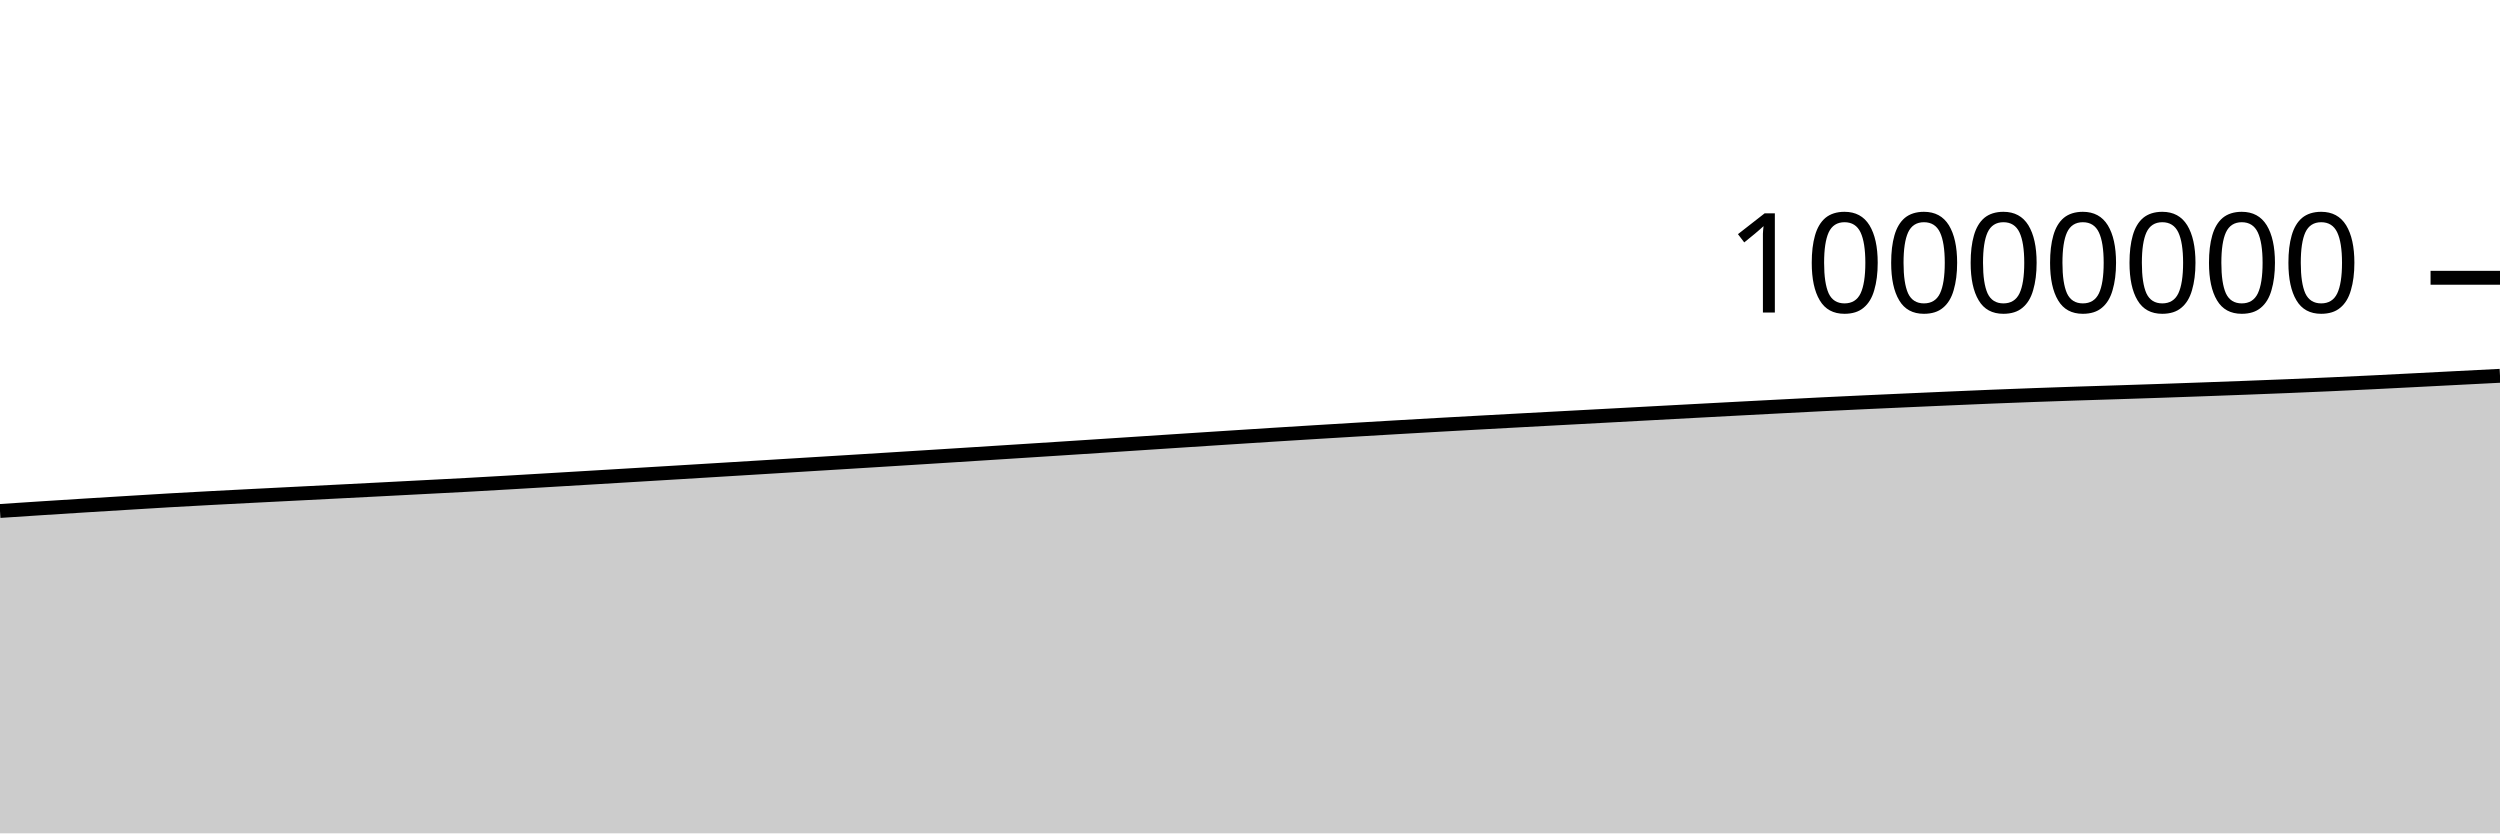
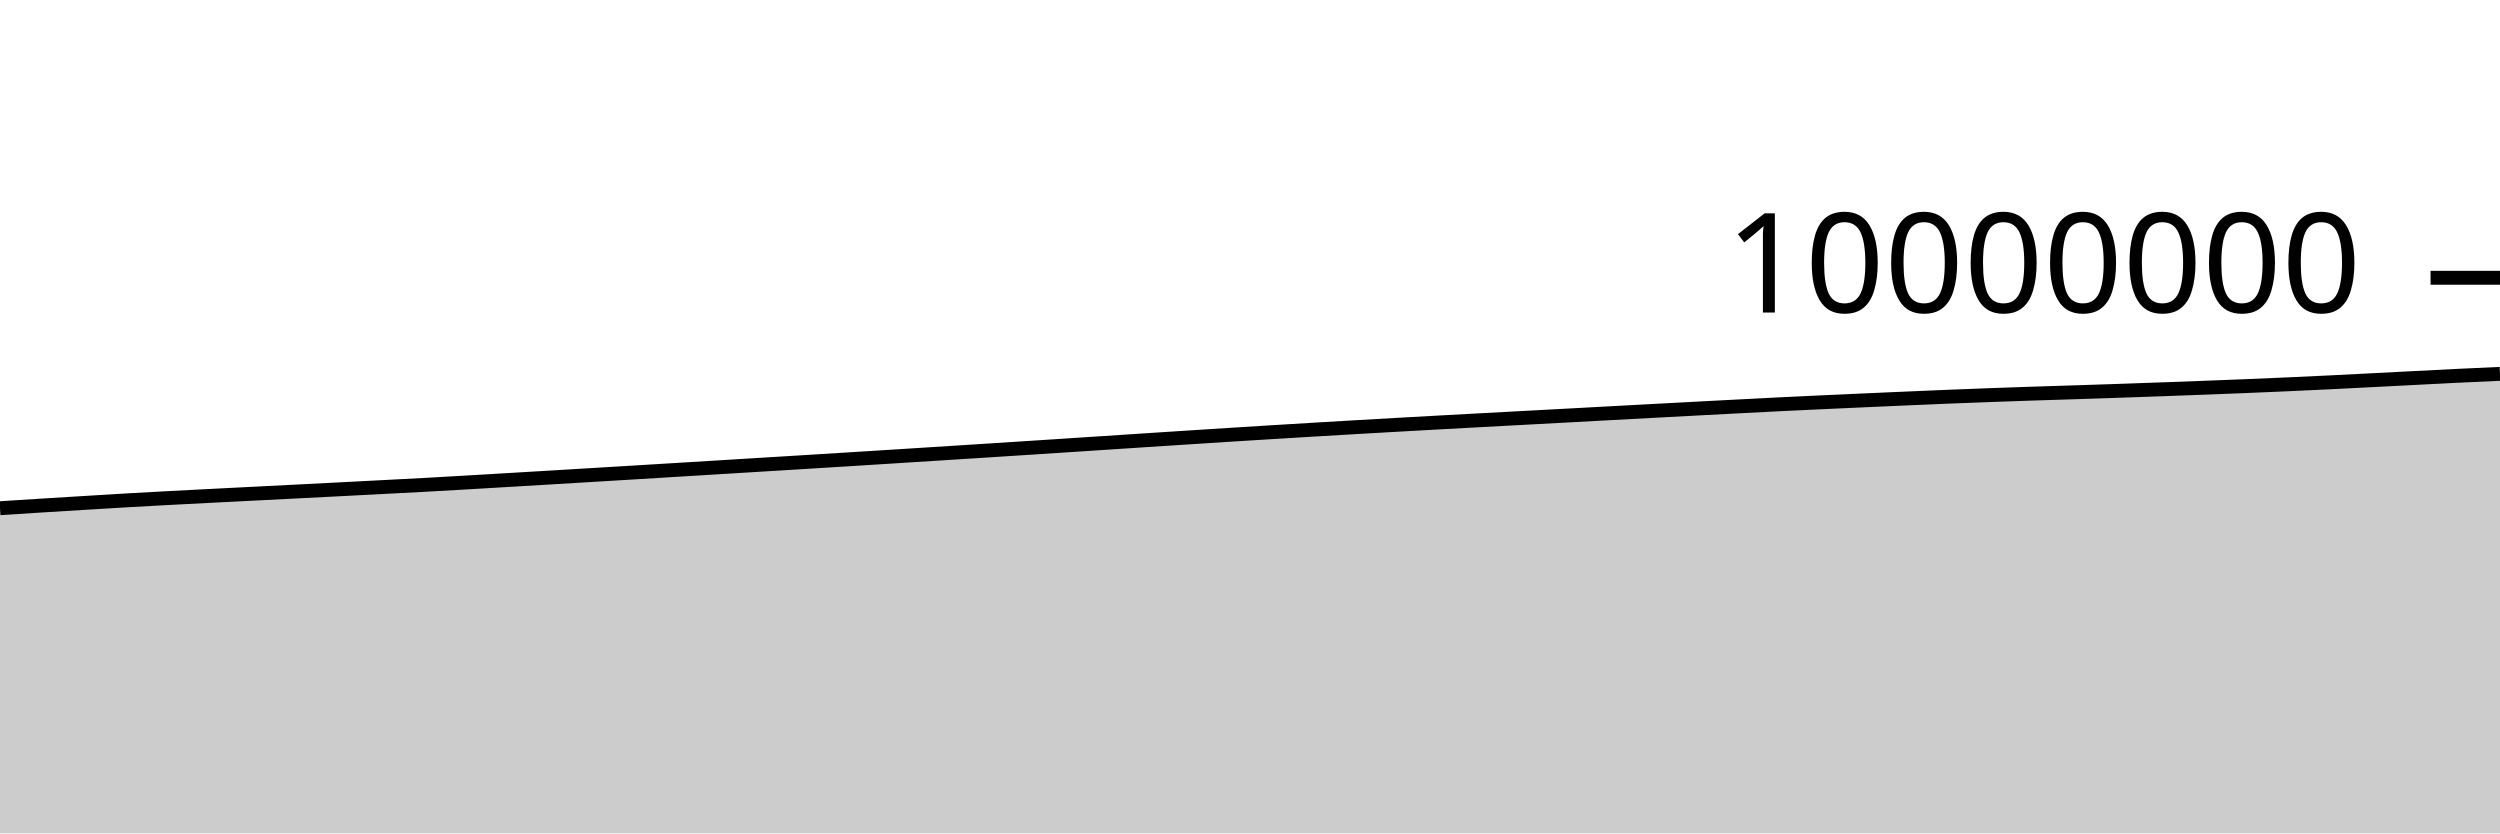
<svg xmlns="http://www.w3.org/2000/svg" viewBox="0 0 180 60">
  <g transform="translate(0,20)">
-     <path class="area" fill="rgba(0, 0, 0, 0.2)" d="M0,16.79C1.017,16.723,2.034,16.656,3.051,16.59C4.068,16.525,5.085,16.46,6.102,16.396C7.119,16.333,8.136,16.271,9.153,16.209C10.169,16.147,11.186,16.082,12.203,16.024C13.22,15.965,14.237,15.91,15.254,15.856C16.271,15.802,17.288,15.751,18.305,15.698C19.322,15.646,20.339,15.594,21.356,15.543C22.373,15.491,23.39,15.44,24.407,15.388C25.424,15.336,26.441,15.284,27.458,15.232C28.475,15.179,29.492,15.126,30.508,15.073C31.525,15.02,32.542,14.969,33.559,14.914C34.576,14.858,35.593,14.799,36.61,14.74C37.627,14.681,38.644,14.62,39.661,14.56C40.678,14.499,41.695,14.439,42.712,14.378C43.729,14.317,44.746,14.256,45.763,14.195C46.78,14.134,47.797,14.073,48.814,14.011C49.831,13.95,50.847,13.887,51.864,13.825C52.881,13.763,53.898,13.701,54.915,13.639C55.932,13.577,56.949,13.515,57.966,13.452C58.983,13.39,60,13.328,61.017,13.265C62.034,13.202,63.051,13.139,64.068,13.076C65.085,13.012,66.102,12.949,67.119,12.885C68.136,12.821,69.153,12.756,70.169,12.692C71.186,12.627,72.203,12.563,73.22,12.498C74.237,12.433,75.254,12.368,76.271,12.302C77.288,12.236,78.305,12.17,79.322,12.104C80.339,12.038,81.356,11.971,82.373,11.904C83.39,11.838,84.407,11.771,85.424,11.704C86.441,11.638,87.458,11.571,88.475,11.506C89.492,11.44,90.508,11.374,91.525,11.31C92.542,11.245,93.559,11.182,94.576,11.12C95.593,11.057,96.61,10.996,97.627,10.935C98.644,10.874,99.661,10.814,100.678,10.755C101.695,10.696,102.712,10.638,103.729,10.58C104.746,10.523,105.763,10.467,106.78,10.411C107.797,10.355,108.814,10.3,109.831,10.245C110.847,10.19,111.864,10.135,112.881,10.081C113.898,10.026,114.915,9.971,115.932,9.917C116.949,9.862,117.966,9.807,118.983,9.752C120,9.698,121.017,9.643,122.034,9.588C123.051,9.534,124.068,9.479,125.085,9.425C126.102,9.371,127.119,9.318,128.136,9.265C129.153,9.212,130.169,9.159,131.186,9.108C132.203,9.058,133.22,9.011,134.237,8.963C135.254,8.916,136.271,8.87,137.288,8.825C138.305,8.779,139.322,8.734,140.339,8.69C141.356,8.646,142.373,8.602,143.39,8.56C144.407,8.519,145.424,8.48,146.441,8.443C147.458,8.405,148.475,8.37,149.492,8.337C150.508,8.303,151.525,8.274,152.542,8.241C153.559,8.208,154.576,8.175,155.593,8.14C156.61,8.105,157.627,8.069,158.644,8.032C159.661,7.996,160.678,7.958,161.695,7.919C162.712,7.881,163.729,7.841,164.746,7.8C165.763,7.758,166.78,7.714,167.797,7.669C168.814,7.623,169.831,7.575,170.847,7.526C171.864,7.476,172.881,7.423,173.898,7.371C174.915,7.319,175.932,7.266,176.949,7.214C177.966,7.162,178.983,7.11,180,7.058L180,40C178.983,40,177.966,40,176.949,40C175.932,40,174.915,40,173.898,40C172.881,40,171.864,40,170.847,40C169.831,40,168.814,40,167.797,40C166.78,40,165.763,40,164.746,40C163.729,40,162.712,40,161.695,40C160.678,40,159.661,40,158.644,40C157.627,40,156.61,40,155.593,40C154.576,40,153.559,40,152.542,40C151.525,40,150.508,40,149.492,40C148.475,40,147.458,40,146.441,40C145.424,40,144.407,40,143.39,40C142.373,40,141.356,40,140.339,40C139.322,40,138.305,40,137.288,40C136.271,40,135.254,40,134.237,40C133.22,40,132.203,40,131.186,40C130.169,40,129.153,40,128.136,40C127.119,40,126.102,40,125.085,40C124.068,40,123.051,40,122.034,40C121.017,40,120,40,118.983,40C117.966,40,116.949,40,115.932,40C114.915,40,113.898,40,112.881,40C111.864,40,110.847,40,109.831,40C108.814,40,107.797,40,106.78,40C105.763,40,104.746,40,103.729,40C102.712,40,101.695,40,100.678,40C99.661,40,98.644,40,97.627,40C96.61,40,95.593,40,94.576,40C93.559,40,92.542,40,91.525,40C90.508,40,89.492,40,88.475,40C87.458,40,86.441,40,85.424,40C84.407,40,83.39,40,82.373,40C81.356,40,80.339,40,79.322,40C78.305,40,77.288,40,76.271,40C75.254,40,74.237,40,73.22,40C72.203,40,71.186,40,70.169,40C69.153,40,68.136,40,67.119,40C66.102,40,65.085,40,64.068,40C63.051,40,62.034,40,61.017,40C60,40,58.983,40,57.966,40C56.949,40,55.932,40,54.915,40C53.898,40,52.881,40,51.864,40C50.847,40,49.831,40,48.814,40C47.797,40,46.78,40,45.763,40C44.746,40,43.729,40,42.712,40C41.695,40,40.678,40,39.661,40C38.644,40,37.627,40,36.61,40C35.593,40,34.576,40,33.559,40C32.542,40,31.525,40,30.508,40C29.492,40,28.475,40,27.458,40C26.441,40,25.424,40,24.407,40C23.39,40,22.373,40,21.356,40C20.339,40,19.322,40,18.305,40C17.288,40,16.271,40,15.254,40C14.237,40,13.22,40,12.203,40C11.186,40,10.169,40,9.153,40C8.136,40,7.119,40,6.102,40C5.085,40,4.068,40,3.051,40C2.034,40,1.017,40,0,40Z" />
-     <path class="line" stroke="black" fill="none" d="M0,16.79C1.017,16.723,2.034,16.656,3.051,16.59C4.068,16.525,5.085,16.46,6.102,16.396C7.119,16.333,8.136,16.271,9.153,16.209C10.169,16.147,11.186,16.082,12.203,16.024C13.22,15.965,14.237,15.91,15.254,15.856C16.271,15.802,17.288,15.751,18.305,15.698C19.322,15.646,20.339,15.594,21.356,15.543C22.373,15.491,23.39,15.44,24.407,15.388C25.424,15.336,26.441,15.284,27.458,15.232C28.475,15.179,29.492,15.126,30.508,15.073C31.525,15.02,32.542,14.969,33.559,14.914C34.576,14.858,35.593,14.799,36.61,14.74C37.627,14.681,38.644,14.62,39.661,14.56C40.678,14.499,41.695,14.439,42.712,14.378C43.729,14.317,44.746,14.256,45.763,14.195C46.78,14.134,47.797,14.073,48.814,14.011C49.831,13.95,50.847,13.887,51.864,13.825C52.881,13.763,53.898,13.701,54.915,13.639C55.932,13.577,56.949,13.515,57.966,13.452C58.983,13.39,60,13.328,61.017,13.265C62.034,13.202,63.051,13.139,64.068,13.076C65.085,13.012,66.102,12.949,67.119,12.885C68.136,12.821,69.153,12.756,70.169,12.692C71.186,12.627,72.203,12.563,73.22,12.498C74.237,12.433,75.254,12.368,76.271,12.302C77.288,12.236,78.305,12.17,79.322,12.104C80.339,12.038,81.356,11.971,82.373,11.904C83.39,11.838,84.407,11.771,85.424,11.704C86.441,11.638,87.458,11.571,88.475,11.506C89.492,11.44,90.508,11.374,91.525,11.31C92.542,11.245,93.559,11.182,94.576,11.12C95.593,11.057,96.61,10.996,97.627,10.935C98.644,10.874,99.661,10.814,100.678,10.755C101.695,10.696,102.712,10.638,103.729,10.58C104.746,10.523,105.763,10.467,106.78,10.411C107.797,10.355,108.814,10.3,109.831,10.245C110.847,10.19,111.864,10.135,112.881,10.081C113.898,10.026,114.915,9.971,115.932,9.917C116.949,9.862,117.966,9.807,118.983,9.752C120,9.698,121.017,9.643,122.034,9.588C123.051,9.534,124.068,9.479,125.085,9.425C126.102,9.371,127.119,9.318,128.136,9.265C129.153,9.212,130.169,9.159,131.186,9.108C132.203,9.058,133.22,9.011,134.237,8.963C135.254,8.916,136.271,8.87,137.288,8.825C138.305,8.779,139.322,8.734,140.339,8.69C141.356,8.646,142.373,8.602,143.39,8.56C144.407,8.519,145.424,8.48,146.441,8.443C147.458,8.405,148.475,8.37,149.492,8.337C150.508,8.303,151.525,8.274,152.542,8.241C153.559,8.208,154.576,8.175,155.593,8.14C156.61,8.105,157.627,8.069,158.644,8.032C159.661,7.996,160.678,7.958,161.695,7.919C162.712,7.881,163.729,7.841,164.746,7.8C165.763,7.758,166.78,7.714,167.797,7.669C168.814,7.623,169.831,7.575,170.847,7.526C171.864,7.476,172.881,7.423,173.898,7.371C174.915,7.319,175.932,7.266,176.949,7.214C177.966,7.162,178.983,7.11,180,7.058" />
+     <path class="area" fill="rgba(0, 0, 0, 0.2)" d="M0,16.59C1.017,16.525,2.034,16.46,3.051,16.396C4.068,16.333,5.085,16.271,6.102,16.209C7.119,16.147,8.136,16.082,9.153,16.024C10.169,15.965,11.186,15.91,12.203,15.856C13.22,15.802,14.237,15.751,15.254,15.698C16.271,15.646,17.288,15.594,18.305,15.543C19.322,15.491,20.339,15.44,21.356,15.388C22.373,15.336,23.39,15.284,24.407,15.232C25.424,15.179,26.441,15.126,27.458,15.073C28.475,15.02,29.492,14.969,30.508,14.914C31.525,14.858,32.542,14.799,33.559,14.74C34.576,14.681,35.593,14.62,36.61,14.56C37.627,14.499,38.644,14.439,39.661,14.378C40.678,14.317,41.695,14.256,42.712,14.195C43.729,14.134,44.746,14.073,45.763,14.011C46.78,13.95,47.797,13.887,48.814,13.825C49.831,13.763,50.847,13.701,51.864,13.639C52.881,13.577,53.898,13.515,54.915,13.452C55.932,13.39,56.949,13.328,57.966,13.265C58.983,13.202,60,13.139,61.017,13.076C62.034,13.012,63.051,12.949,64.068,12.885C65.085,12.821,66.102,12.756,67.119,12.692C68.136,12.627,69.153,12.563,70.169,12.498C71.186,12.433,72.203,12.368,73.22,12.302C74.237,12.236,75.254,12.17,76.271,12.104C77.288,12.038,78.305,11.971,79.322,11.904C80.339,11.838,81.356,11.771,82.373,11.704C83.39,11.638,84.407,11.571,85.424,11.506C86.441,11.44,87.458,11.374,88.475,11.31C89.492,11.246,90.508,11.182,91.525,11.12C92.542,11.057,93.559,10.996,94.576,10.935C95.593,10.874,96.61,10.814,97.627,10.755C98.644,10.696,99.661,10.638,100.678,10.581C101.695,10.523,102.712,10.467,103.729,10.411C104.746,10.355,105.763,10.3,106.78,10.245C107.797,10.19,108.814,10.135,109.831,10.081C110.847,10.026,111.864,9.971,112.881,9.917C113.898,9.862,114.915,9.807,115.932,9.752C116.949,9.698,117.966,9.643,118.983,9.588C120,9.534,121.017,9.479,122.034,9.425C123.051,9.371,124.068,9.318,125.085,9.265C126.102,9.212,127.119,9.159,128.136,9.108C129.153,9.058,130.169,9.011,131.186,8.963C132.203,8.916,133.22,8.871,134.237,8.825C135.254,8.779,136.271,8.734,137.288,8.69C138.305,8.646,139.322,8.602,140.339,8.56C141.356,8.519,142.373,8.48,143.39,8.443C144.407,8.405,145.424,8.37,146.441,8.337C147.458,8.303,148.475,8.274,149.492,8.241C150.508,8.208,151.525,8.175,152.542,8.14C153.559,8.105,154.576,8.069,155.593,8.032C156.61,7.996,157.627,7.958,158.644,7.919C159.661,7.881,160.678,7.841,161.695,7.8C162.712,7.758,163.729,7.714,164.746,7.669C165.763,7.623,166.78,7.575,167.797,7.526C168.814,7.476,169.831,7.423,170.847,7.371C171.864,7.319,172.881,7.266,173.898,7.214C174.915,7.162,175.932,7.107,176.949,7.058C177.966,7.009,178.983,6.964,180,6.918L180,40C178.983,40,177.966,40,176.949,40C175.932,40,174.915,40,173.898,40C172.881,40,171.864,40,170.847,40C169.831,40,168.814,40,167.797,40C166.78,40,165.763,40,164.746,40C163.729,40,162.712,40,161.695,40C160.678,40,159.661,40,158.644,40C157.627,40,156.61,40,155.593,40C154.576,40,153.559,40,152.542,40C151.525,40,150.508,40,149.492,40C148.475,40,147.458,40,146.441,40C145.424,40,144.407,40,143.39,40C142.373,40,141.356,40,140.339,40C139.322,40,138.305,40,137.288,40C136.271,40,135.254,40,134.237,40C133.22,40,132.203,40,131.186,40C130.169,40,129.153,40,128.136,40C127.119,40,126.102,40,125.085,40C124.068,40,123.051,40,122.034,40C121.017,40,120,40,118.983,40C117.966,40,116.949,40,115.932,40C114.915,40,113.898,40,112.881,40C111.864,40,110.847,40,109.831,40C108.814,40,107.797,40,106.78,40C105.763,40,104.746,40,103.729,40C102.712,40,101.695,40,100.678,40C99.661,40,98.644,40,97.627,40C96.61,40,95.593,40,94.576,40C93.559,40,92.542,40,91.525,40C90.508,40,89.492,40,88.475,40C87.458,40,86.441,40,85.424,40C84.407,40,83.39,40,82.373,40C81.356,40,80.339,40,79.322,40C78.305,40,77.288,40,76.271,40C75.254,40,74.237,40,73.22,40C72.203,40,71.186,40,70.169,40C69.153,40,68.136,40,67.119,40C66.102,40,65.085,40,64.068,40C63.051,40,62.034,40,61.017,40C60,40,58.983,40,57.966,40C56.949,40,55.932,40,54.915,40C53.898,40,52.881,40,51.864,40C50.847,40,49.831,40,48.814,40C47.797,40,46.78,40,45.763,40C44.746,40,43.729,40,42.712,40C41.695,40,40.678,40,39.661,40C38.644,40,37.627,40,36.61,40C35.593,40,34.576,40,33.559,40C32.542,40,31.525,40,30.508,40C29.492,40,28.475,40,27.458,40C26.441,40,25.424,40,24.407,40C23.39,40,22.373,40,21.356,40C20.339,40,19.322,40,18.305,40C17.288,40,16.271,40,15.254,40C14.237,40,13.22,40,12.203,40C11.186,40,10.169,40,9.153,40C8.136,40,7.119,40,6.102,40C5.085,40,4.068,40,3.051,40C2.034,40,1.017,40,0,40Z" />
+     <path class="line" stroke="black" fill="none" d="M0,16.59C1.017,16.525,2.034,16.46,3.051,16.396C4.068,16.333,5.085,16.271,6.102,16.209C7.119,16.147,8.136,16.082,9.153,16.024C10.169,15.965,11.186,15.91,12.203,15.856C13.22,15.802,14.237,15.751,15.254,15.698C16.271,15.646,17.288,15.594,18.305,15.543C19.322,15.491,20.339,15.44,21.356,15.388C22.373,15.336,23.39,15.284,24.407,15.232C25.424,15.179,26.441,15.126,27.458,15.073C28.475,15.02,29.492,14.969,30.508,14.914C31.525,14.858,32.542,14.799,33.559,14.74C34.576,14.681,35.593,14.62,36.61,14.56C37.627,14.499,38.644,14.439,39.661,14.378C40.678,14.317,41.695,14.256,42.712,14.195C43.729,14.134,44.746,14.073,45.763,14.011C46.78,13.95,47.797,13.887,48.814,13.825C49.831,13.763,50.847,13.701,51.864,13.639C52.881,13.577,53.898,13.515,54.915,13.452C55.932,13.39,56.949,13.328,57.966,13.265C58.983,13.202,60,13.139,61.017,13.076C62.034,13.012,63.051,12.949,64.068,12.885C65.085,12.821,66.102,12.756,67.119,12.692C68.136,12.627,69.153,12.563,70.169,12.498C71.186,12.433,72.203,12.368,73.22,12.302C74.237,12.236,75.254,12.17,76.271,12.104C77.288,12.038,78.305,11.971,79.322,11.904C80.339,11.838,81.356,11.771,82.373,11.704C83.39,11.638,84.407,11.571,85.424,11.506C86.441,11.44,87.458,11.374,88.475,11.31C89.492,11.246,90.508,11.182,91.525,11.12C92.542,11.057,93.559,10.996,94.576,10.935C95.593,10.874,96.61,10.814,97.627,10.755C98.644,10.696,99.661,10.638,100.678,10.581C101.695,10.523,102.712,10.467,103.729,10.411C104.746,10.355,105.763,10.3,106.78,10.245C107.797,10.19,108.814,10.135,109.831,10.081C110.847,10.026,111.864,9.971,112.881,9.917C113.898,9.862,114.915,9.807,115.932,9.752C116.949,9.698,117.966,9.643,118.983,9.588C120,9.534,121.017,9.479,122.034,9.425C123.051,9.371,124.068,9.318,125.085,9.265C126.102,9.212,127.119,9.159,128.136,9.108C129.153,9.058,130.169,9.011,131.186,8.963C132.203,8.916,133.22,8.871,134.237,8.825C135.254,8.779,136.271,8.734,137.288,8.69C138.305,8.646,139.322,8.602,140.339,8.56C141.356,8.519,142.373,8.48,143.39,8.443C144.407,8.405,145.424,8.37,146.441,8.337C147.458,8.303,148.475,8.274,149.492,8.241C150.508,8.208,151.525,8.175,152.542,8.14C153.559,8.105,154.576,8.069,155.593,8.032C156.61,7.996,157.627,7.958,158.644,7.919C159.661,7.881,160.678,7.841,161.695,7.8C162.712,7.758,163.729,7.714,164.746,7.669C165.763,7.623,166.78,7.575,167.797,7.526C168.814,7.476,169.831,7.423,170.847,7.371C171.864,7.319,172.881,7.266,173.898,7.214C174.915,7.162,175.932,7.107,176.949,7.058C177.966,7.009,178.983,6.964,180,6.918" />
    <path class="axis-ceiling" stroke-width="1" stroke="black" fill="none" d="M175,0L180,0" />
    <text class="axis-ceiling-label" font-family="sans-serif" text-anchor="end" font-size="10px" x="170" y="2.5">10000000</text>
  </g>
</svg>
